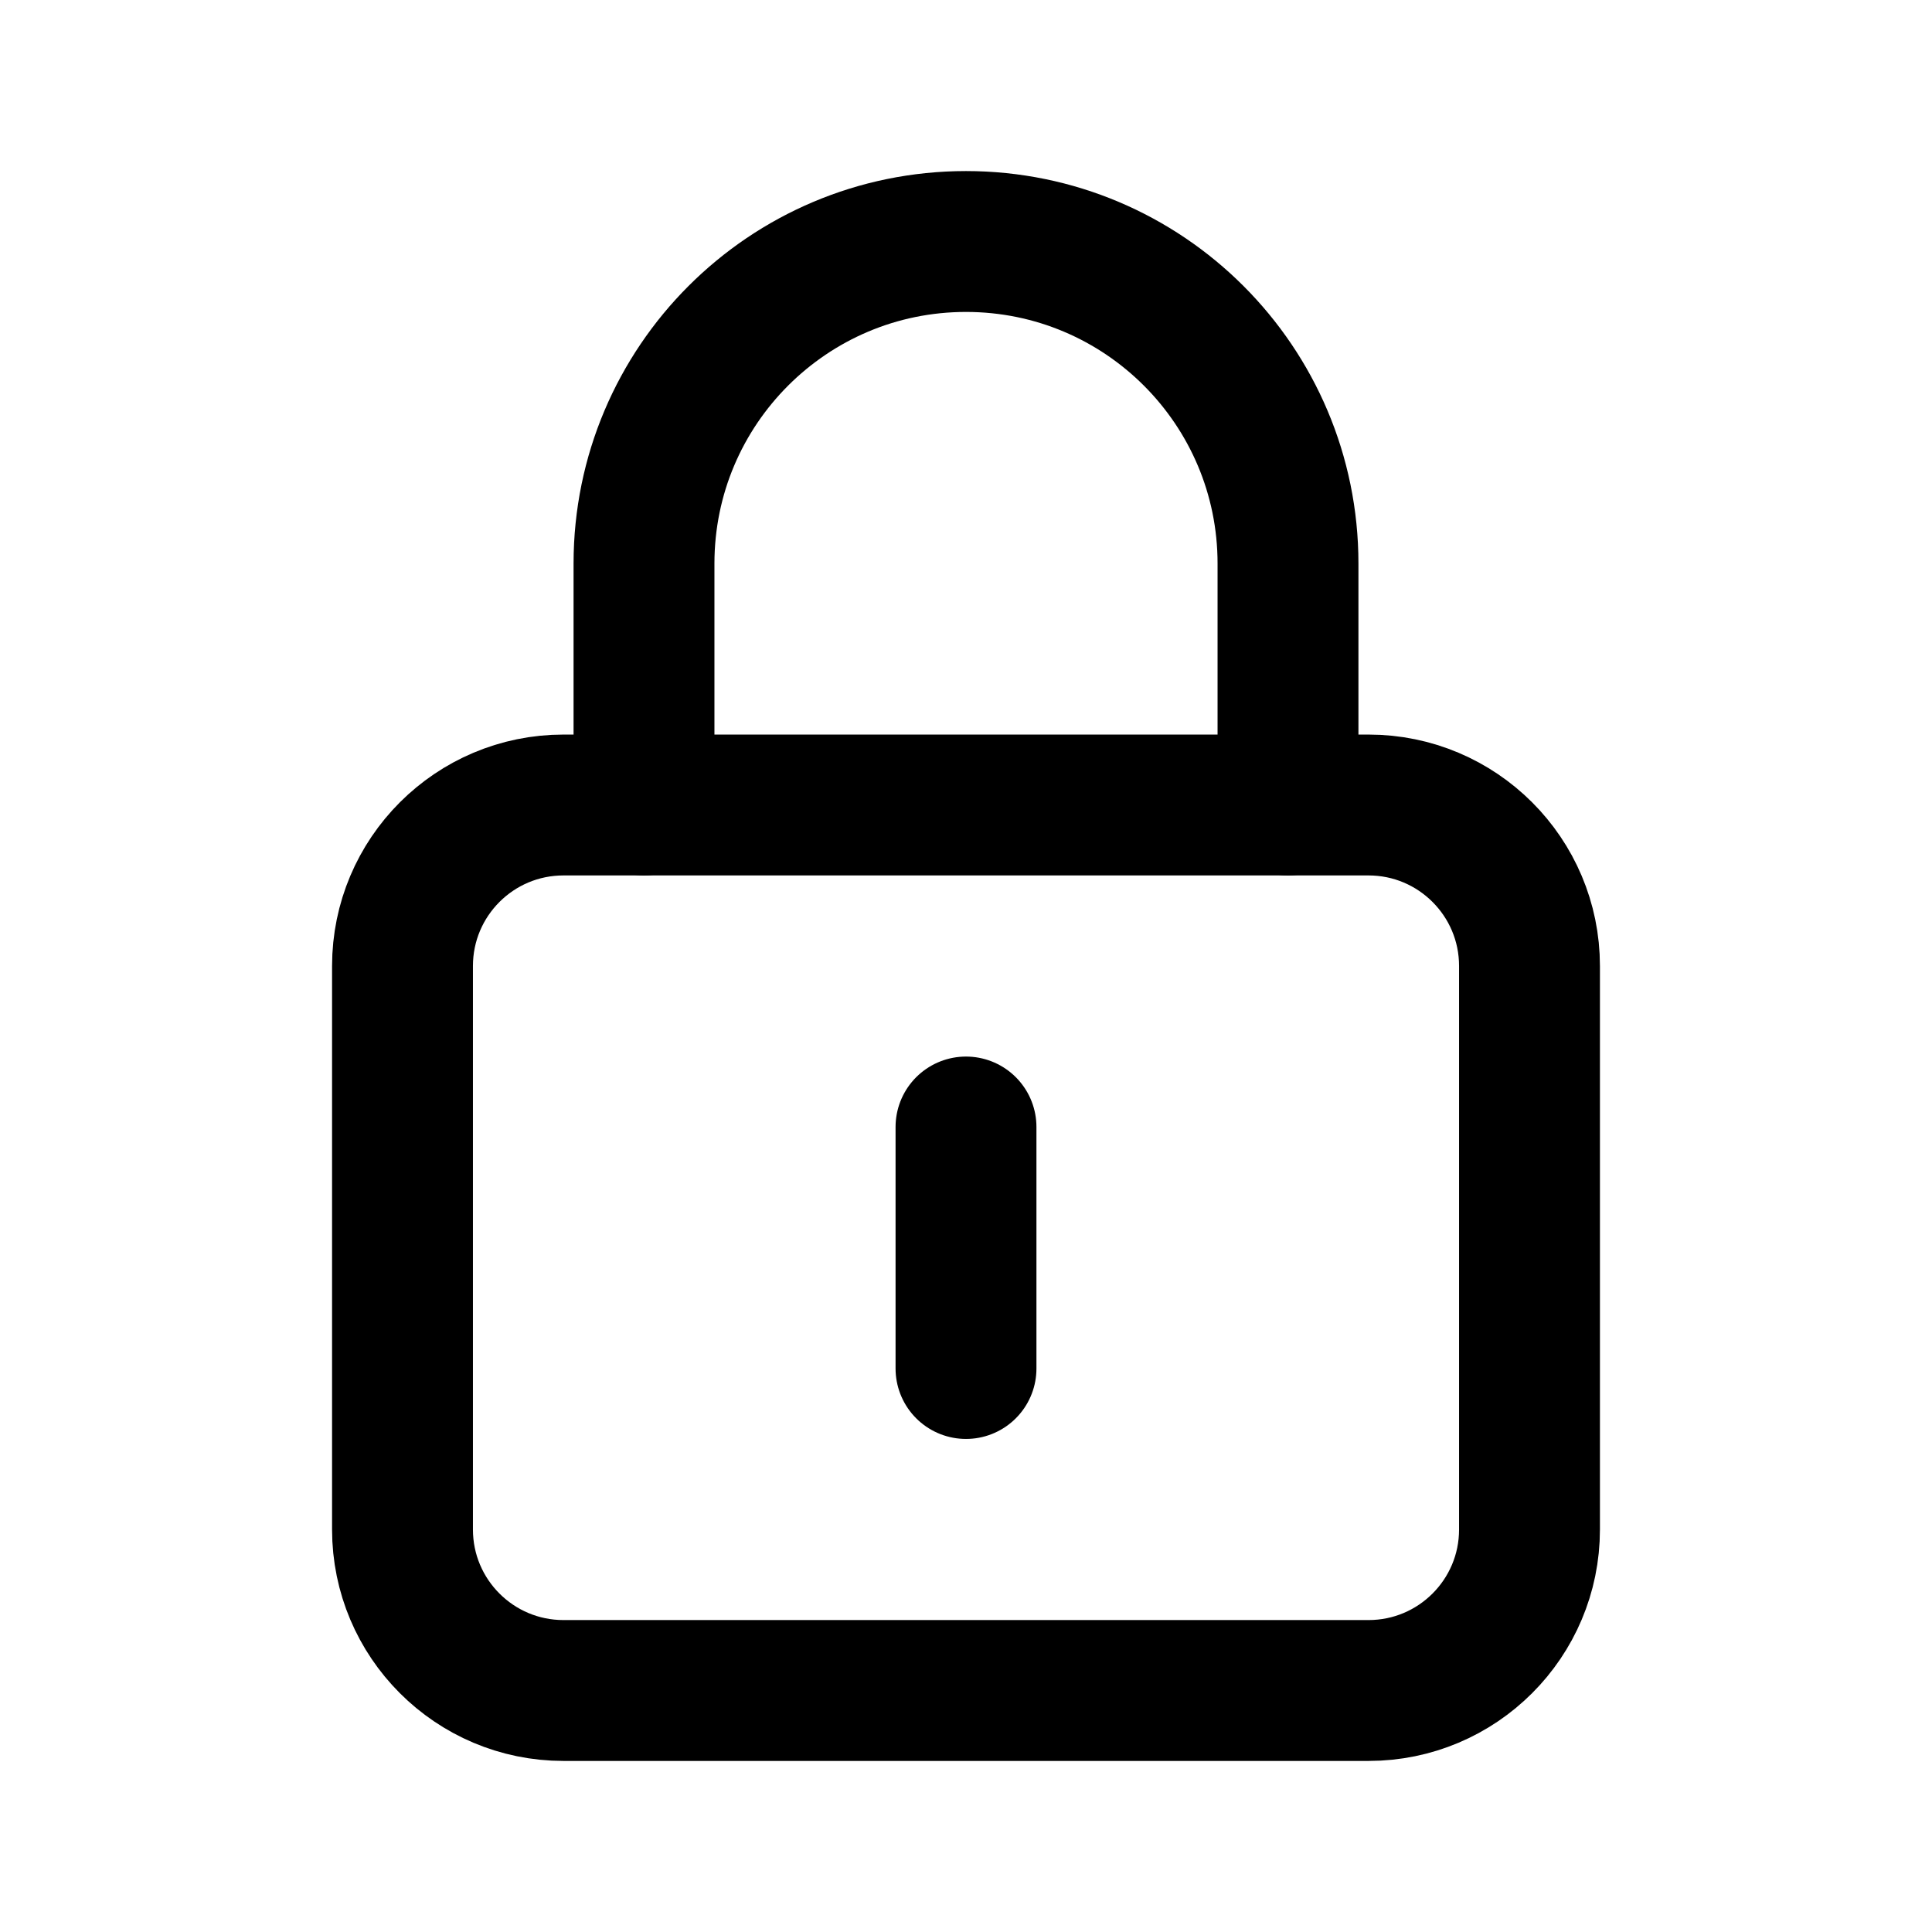
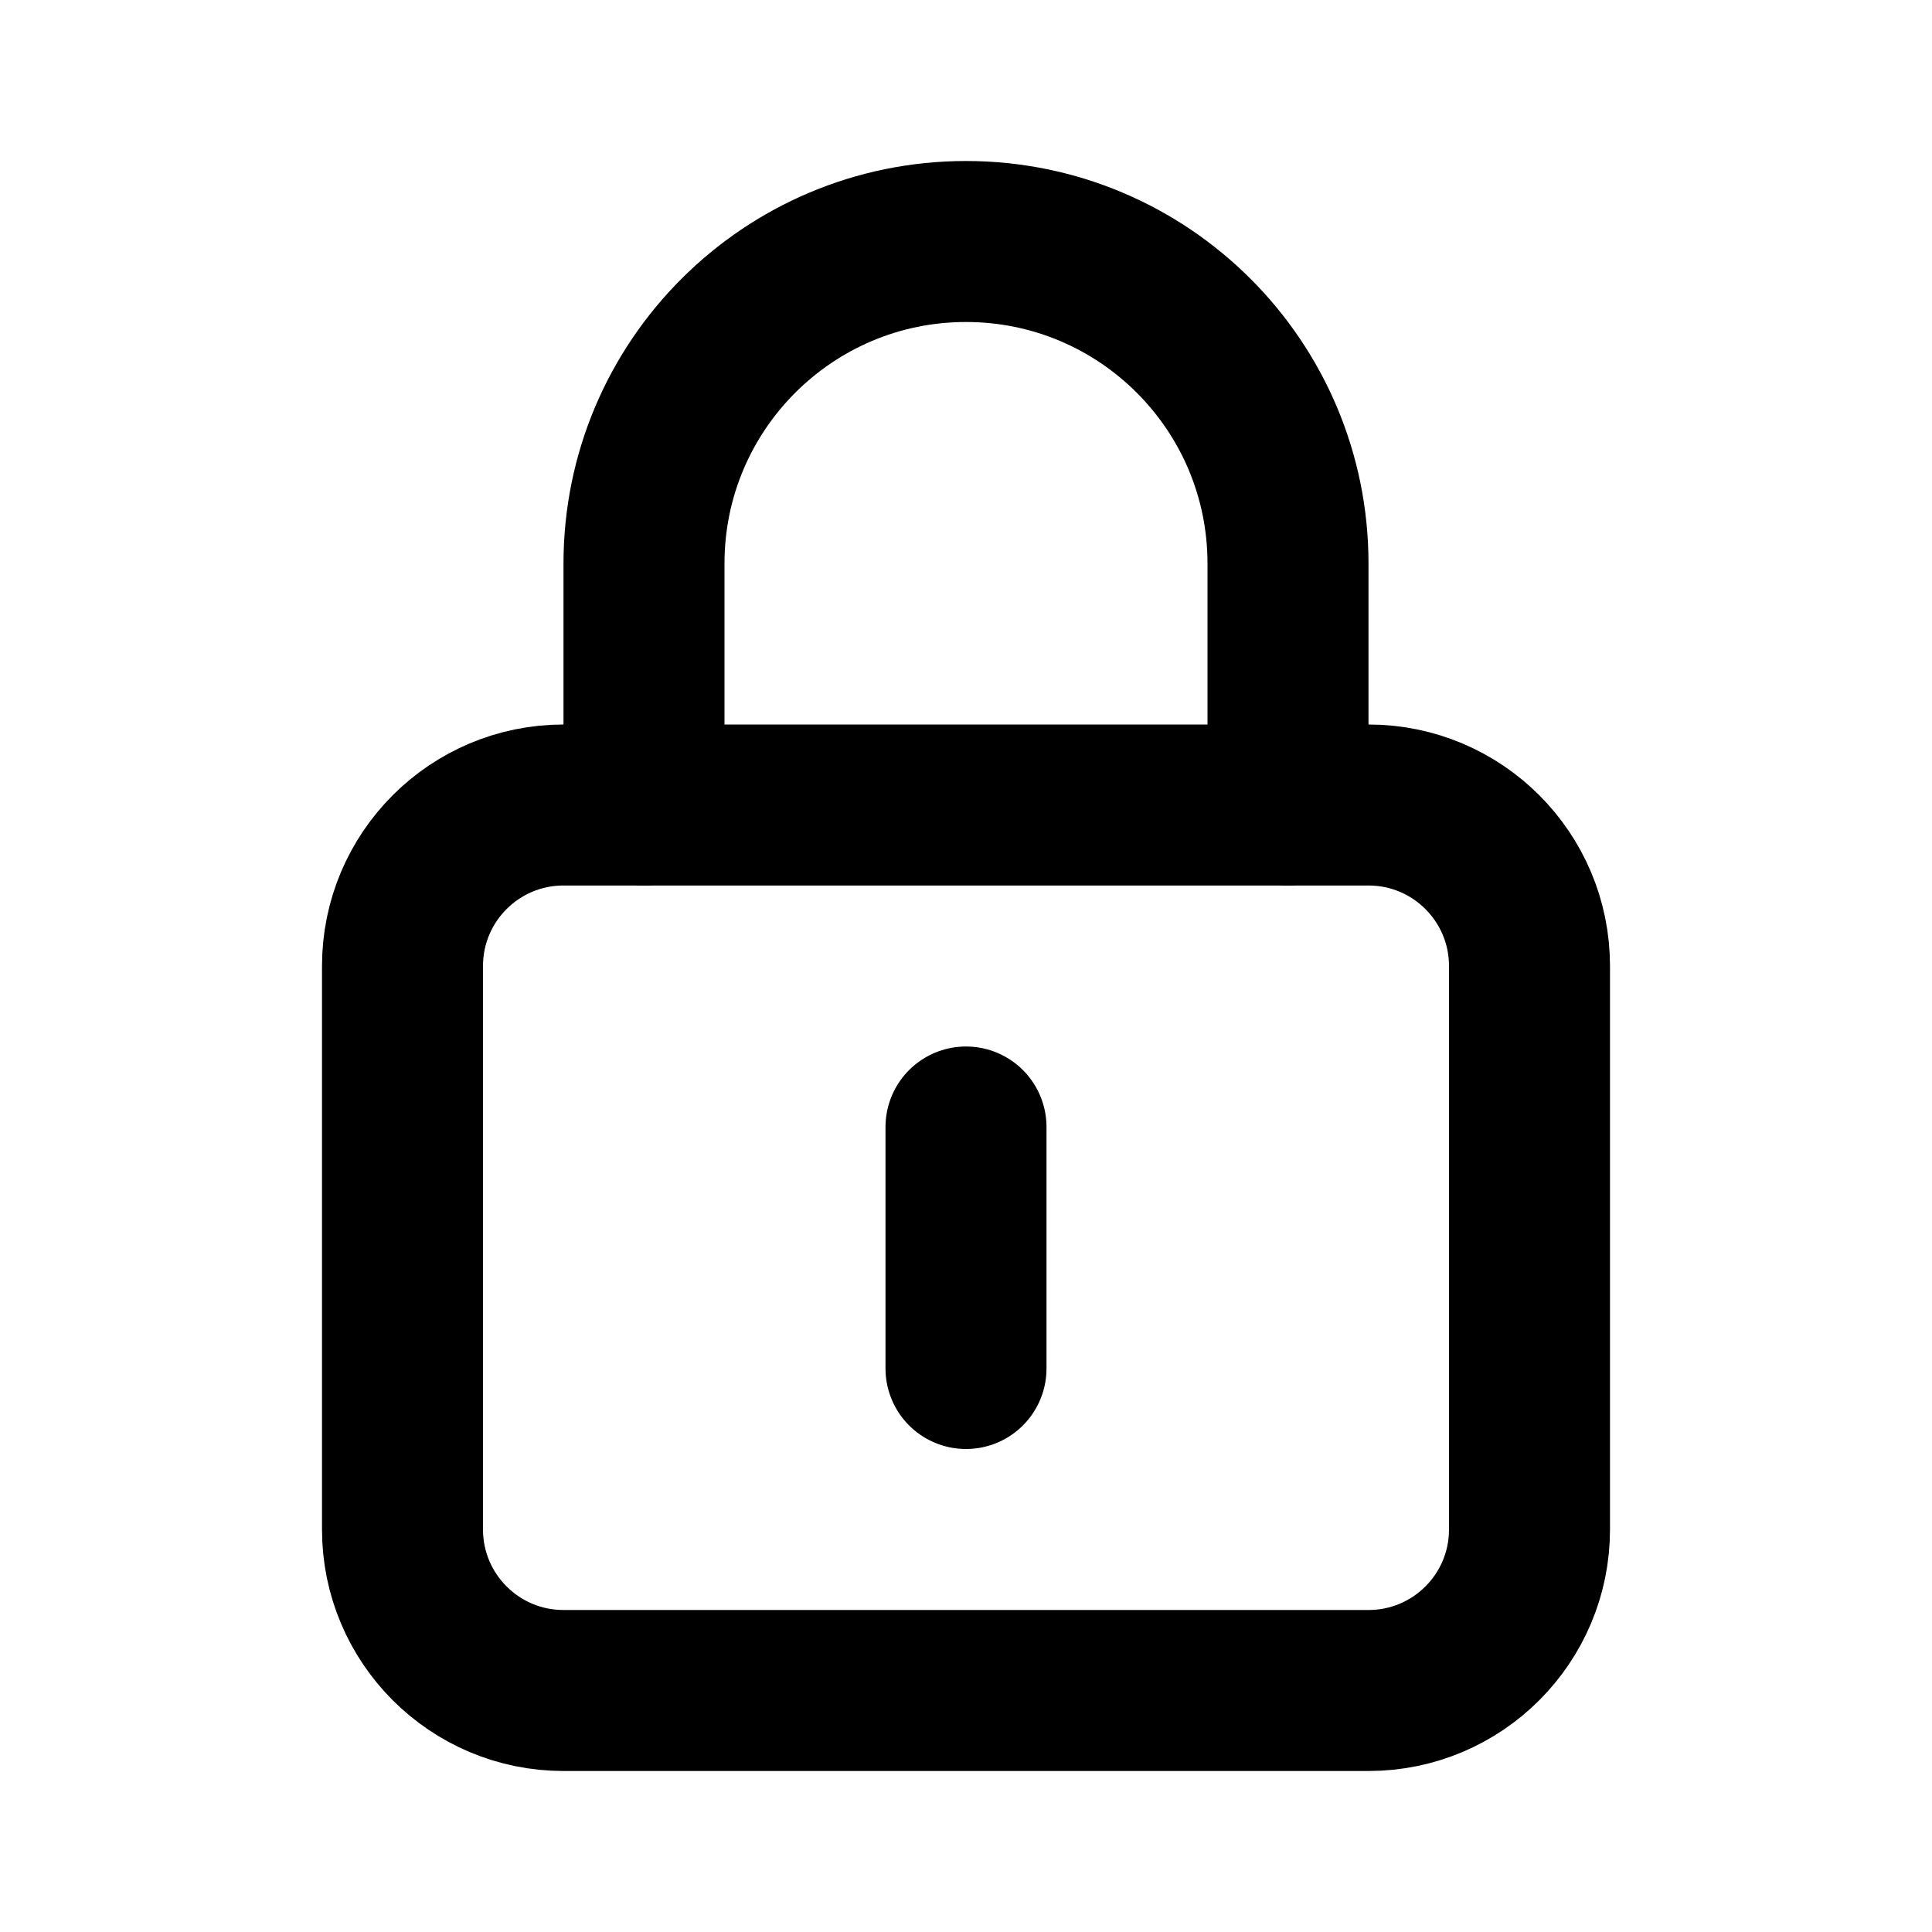
<svg xmlns="http://www.w3.org/2000/svg" viewBox="0 0 24 24" aria-hidden="true" focusable="false">
-   <g fill="none" stroke="currentColor" stroke-width="1.75" stroke-linecap="round" stroke-linejoin="round">
+   <g fill="none" stroke="currentColor" stroke-width="2" stroke-linecap="round" stroke-linejoin="round">
    <rect x="5" y="10" width="14" height="11" rx="2" />
    <path d="M8 10V7a4 4 0 0 1 8 0v3m-4 4v3" />
  </g>
</svg>
